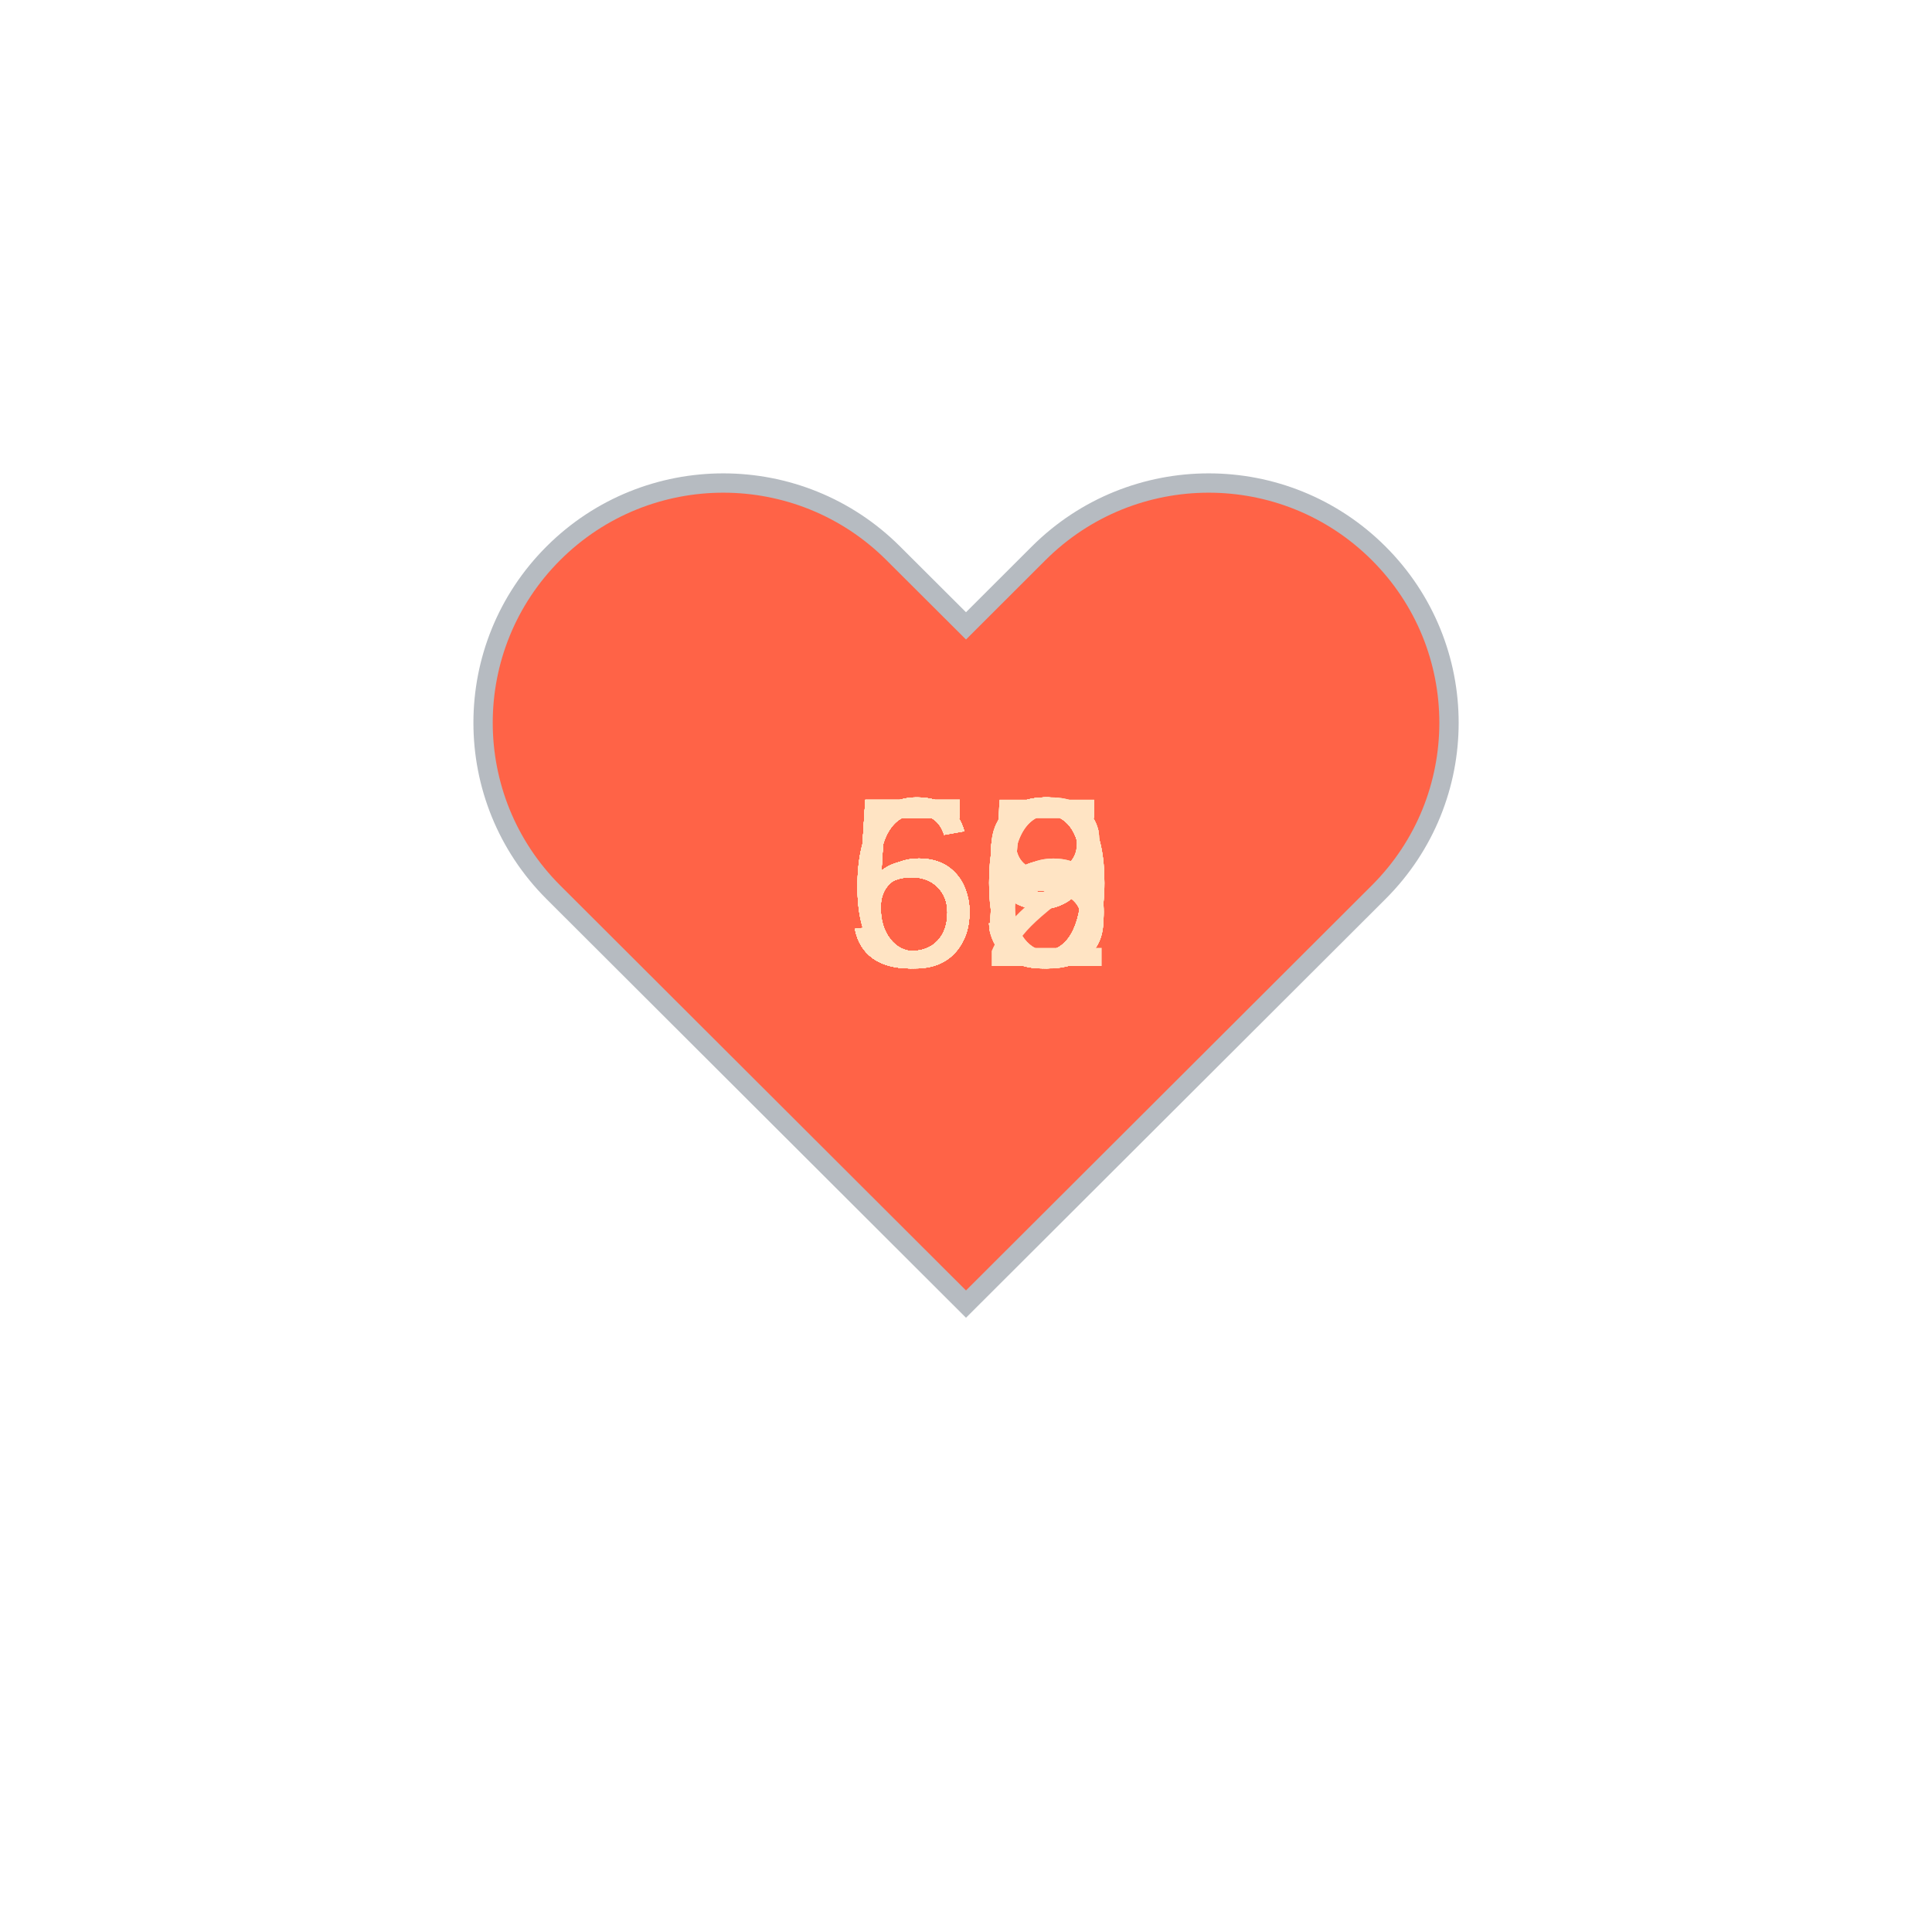
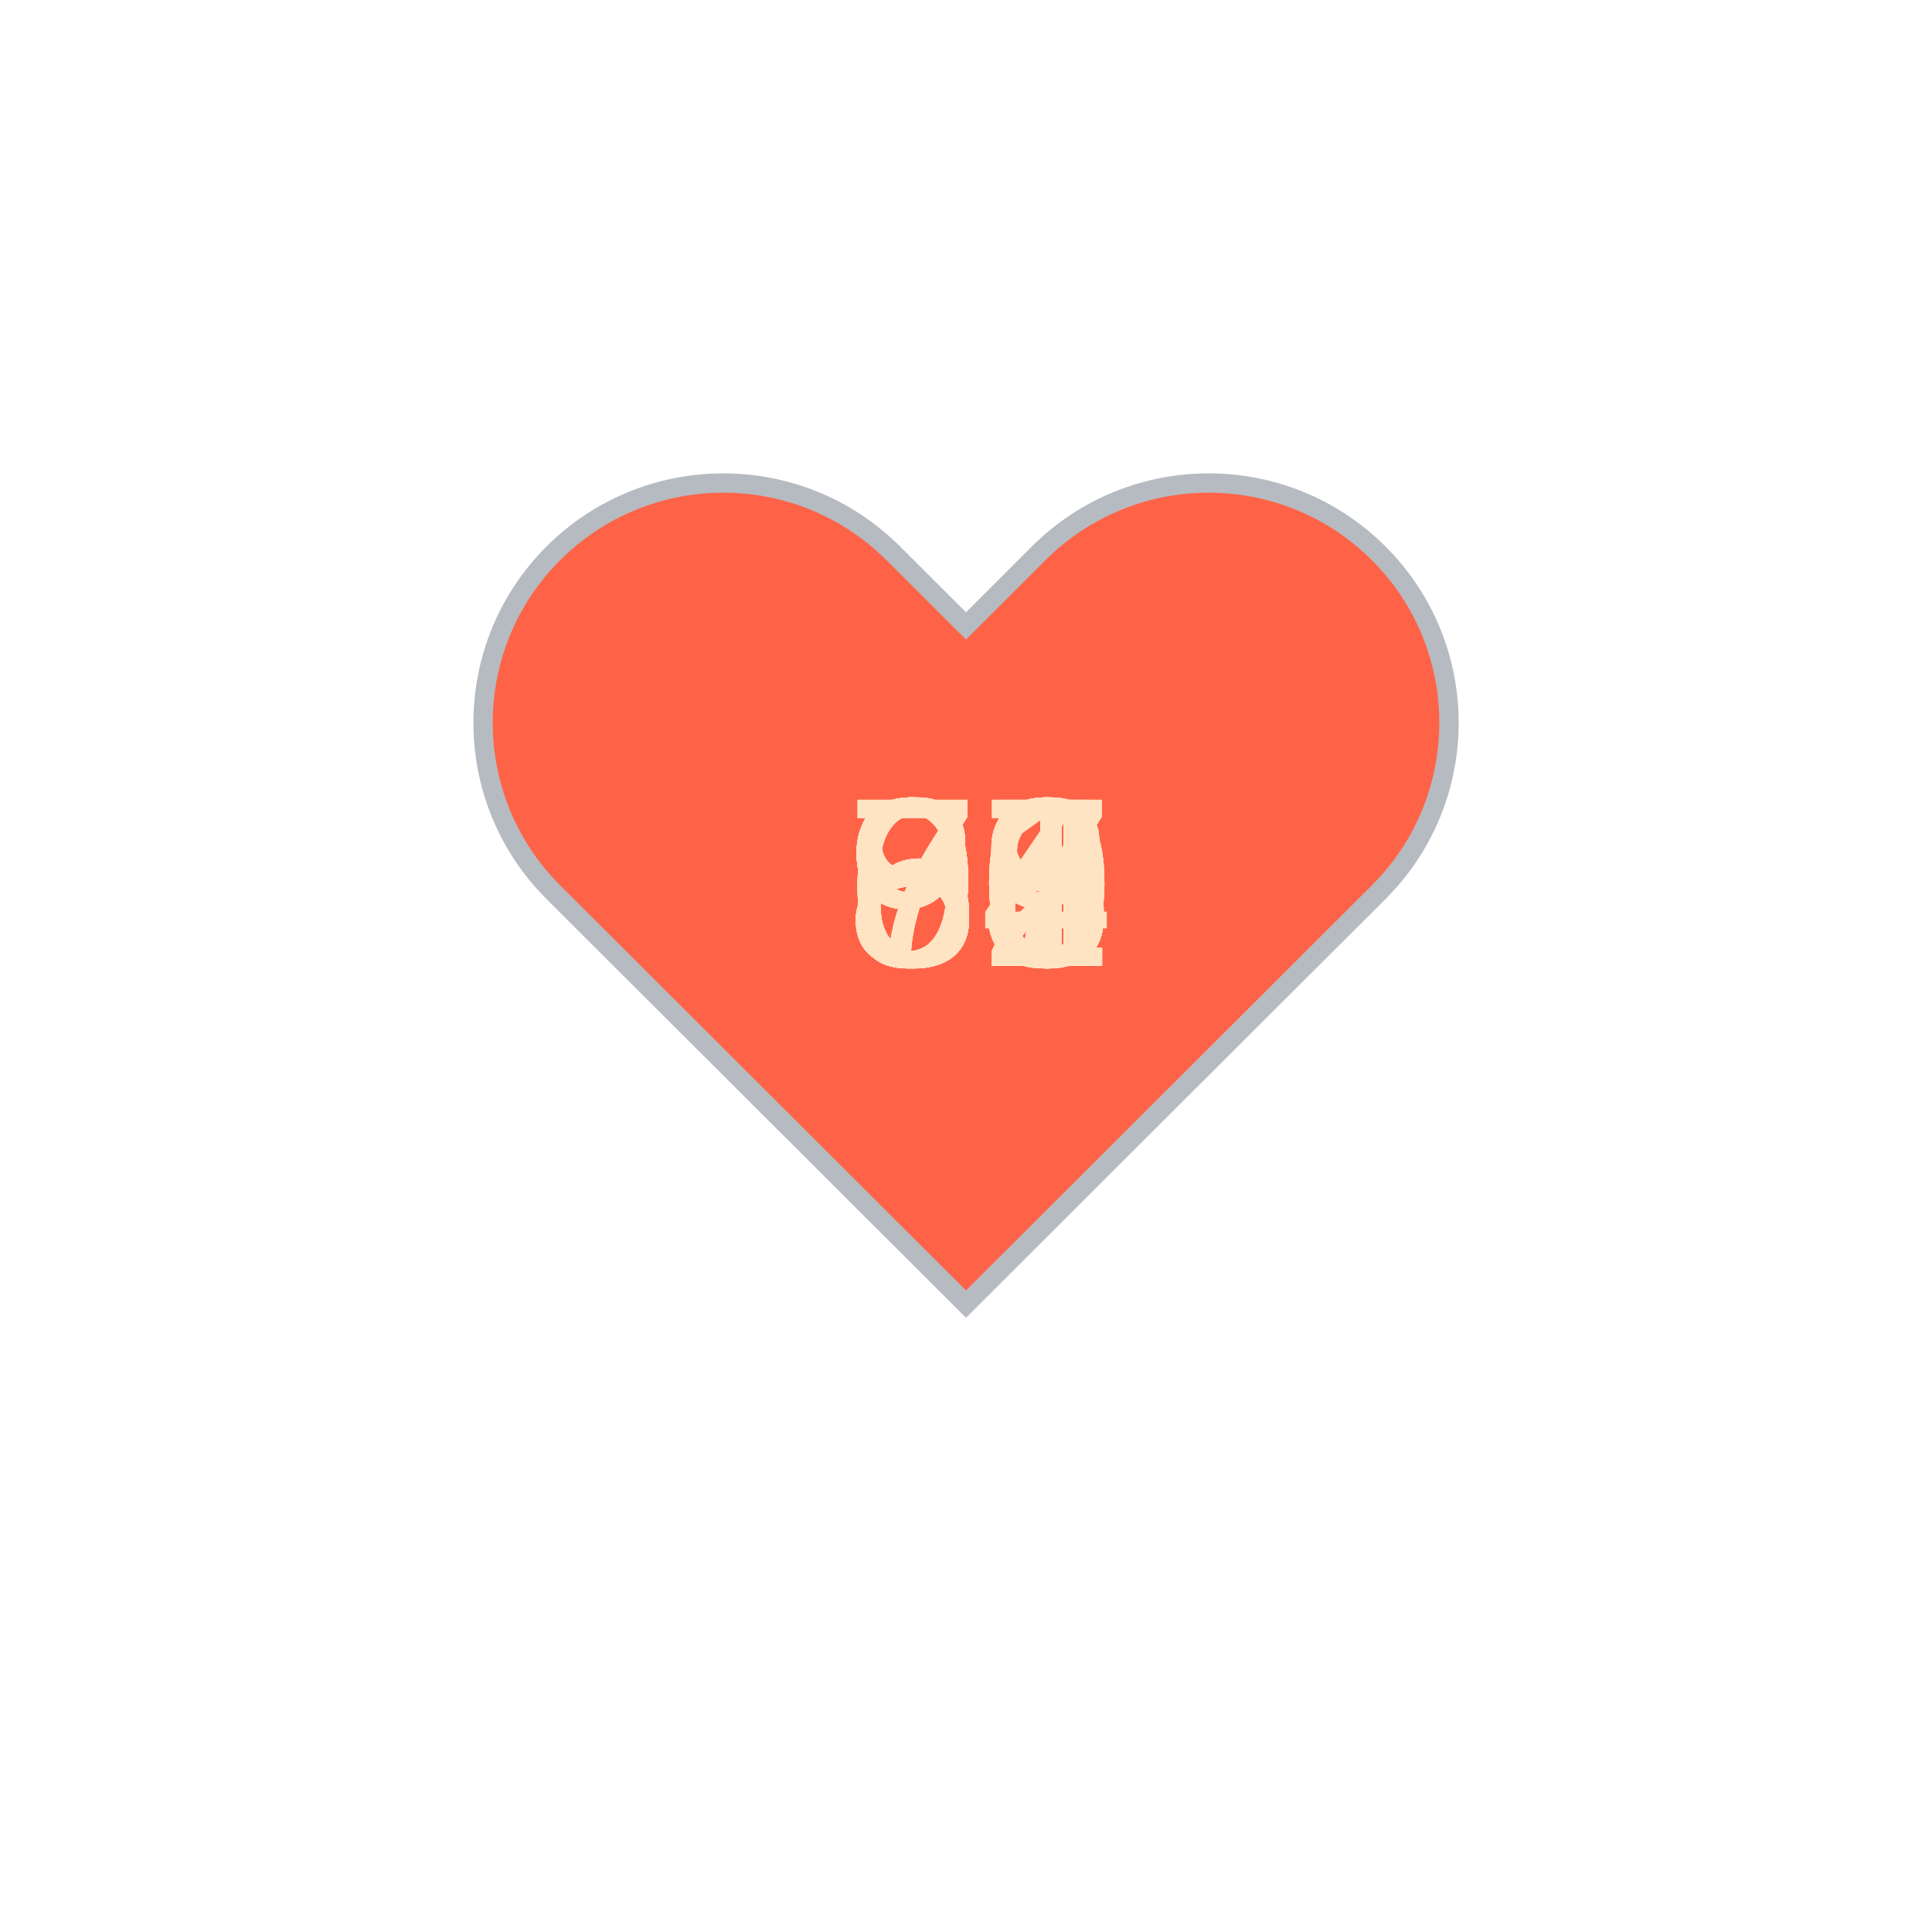
<svg xmlns="http://www.w3.org/2000/svg" baseProfile="full" height="150" version="1.1" viewBox="0,0,200,200" width="150">
  <defs />
  <g transform="translate(100 100)">
    <path d="M92.71,7.27L92.71,7.27c-9.71-9.69-25.46-9.69-35.18,0L50,14.79l-7.54-7.52C32.75-2.42,17-2.42,7.29,7.27v0 c-9.71,9.69-9.71,25.41,0,35.1L50,85l42.71-42.63C102.43,32.68,102.43,16.96,92.71,7.27z" fill="tomato" stroke="#B6BBC1" stroke-width="2" transform="translate(-50 -50)" />
    <animateTransform additive="sum" attributeName="transform" dur="1.2s" repeatCount="indefinite" type="scale" values="1; 1.5; 1.25; 1.5; 1.5; 1;" />
-     <text fill="bisque" style="font-size:25px; font-family:Arial" transform="translate(-12.5 0)">60<animate attributeName="visibility" dur="36.0s" keyTimes="0;0.03;0.07;0.1;0.13;0.17;0.2;0.23;0.27;0.3;0.33;0.37;0.4;0.43;0.47;0.5;0.53;0.57;0.6;0.63;0.67;0.7;0.73;0.77;0.8;0.83;0.87;0.9;0.93;0.97;1.0" repeatCount="indefinite" values="visible;hidden;hidden;hidden;hidden;hidden;hidden;hidden;hidden;hidden;hidden;hidden;hidden;hidden;hidden;hidden;hidden;hidden;hidden;hidden;hidden;hidden;hidden;hidden;hidden;hidden;hidden;hidden;hidden;hidden;hidden" />
+     <text fill="bisque" style="font-size:25px; font-family:Arial" transform="translate(-12.5 0)">94<animate attributeName="visibility" dur="36.0s" keyTimes="0;0.03;0.07;0.1;0.13;0.17;0.2;0.23;0.27;0.3;0.33;0.37;0.4;0.43;0.47;0.5;0.53;0.57;0.6;0.63;0.67;0.7;0.73;0.77;0.8;0.83;0.87;0.9;0.93;0.97;1.0" repeatCount="indefinite" values="visible;hidden;hidden;hidden;hidden;hidden;hidden;hidden;hidden;hidden;hidden;hidden;hidden;hidden;hidden;hidden;hidden;hidden;hidden;hidden;hidden;hidden;hidden;hidden;hidden;hidden;hidden;hidden;hidden;hidden;hidden" />
    </text>
-     <text fill="bisque" style="font-size:25px; font-family:Arial" transform="translate(-12.5 0)">59<animate attributeName="visibility" dur="36.0s" keyTimes="0;0.03;0.07;0.1;0.13;0.17;0.2;0.23;0.27;0.3;0.33;0.37;0.4;0.43;0.47;0.5;0.53;0.57;0.6;0.63;0.67;0.7;0.73;0.77;0.8;0.83;0.87;0.9;0.93;0.97;1.0" repeatCount="indefinite" values="hidden;visible;hidden;hidden;hidden;hidden;hidden;hidden;hidden;hidden;hidden;hidden;hidden;hidden;hidden;hidden;hidden;hidden;hidden;hidden;hidden;hidden;hidden;hidden;hidden;hidden;hidden;hidden;hidden;hidden;hidden" />
+     <text fill="bisque" style="font-size:25px; font-family:Arial" transform="translate(-12.5 0)">96<animate attributeName="visibility" dur="36.0s" keyTimes="0;0.03;0.07;0.1;0.13;0.17;0.2;0.23;0.27;0.3;0.33;0.37;0.4;0.43;0.47;0.5;0.53;0.57;0.6;0.63;0.67;0.7;0.73;0.77;0.8;0.83;0.87;0.9;0.93;0.97;1.0" repeatCount="indefinite" values="hidden;visible;hidden;hidden;hidden;hidden;hidden;hidden;hidden;hidden;hidden;hidden;hidden;hidden;hidden;hidden;hidden;hidden;hidden;hidden;hidden;hidden;hidden;hidden;hidden;hidden;hidden;hidden;hidden;hidden;hidden" />
    </text>
-     <text fill="bisque" style="font-size:25px; font-family:Arial" transform="translate(-12.5 0)">59<animate attributeName="visibility" dur="36.0s" keyTimes="0;0.03;0.07;0.1;0.13;0.17;0.2;0.23;0.27;0.3;0.33;0.37;0.4;0.43;0.47;0.5;0.53;0.57;0.6;0.63;0.67;0.7;0.73;0.77;0.8;0.83;0.87;0.9;0.93;0.97;1.0" repeatCount="indefinite" values="hidden;hidden;visible;hidden;hidden;hidden;hidden;hidden;hidden;hidden;hidden;hidden;hidden;hidden;hidden;hidden;hidden;hidden;hidden;hidden;hidden;hidden;hidden;hidden;hidden;hidden;hidden;hidden;hidden;hidden;hidden" />
+     <text fill="bisque" style="font-size:25px; font-family:Arial" transform="translate(-12.5 0)">88<animate attributeName="visibility" dur="36.0s" keyTimes="0;0.03;0.07;0.1;0.13;0.17;0.2;0.23;0.27;0.3;0.33;0.37;0.4;0.43;0.47;0.5;0.53;0.57;0.6;0.63;0.67;0.7;0.73;0.77;0.8;0.83;0.87;0.9;0.93;0.97;1.0" repeatCount="indefinite" values="hidden;hidden;visible;hidden;hidden;hidden;hidden;hidden;hidden;hidden;hidden;hidden;hidden;hidden;hidden;hidden;hidden;hidden;hidden;hidden;hidden;hidden;hidden;hidden;hidden;hidden;hidden;hidden;hidden;hidden;hidden" />
    </text>
-     <text fill="bisque" style="font-size:25px; font-family:Arial" transform="translate(-12.5 0)">60<animate attributeName="visibility" dur="36.0s" keyTimes="0;0.03;0.07;0.1;0.13;0.17;0.2;0.23;0.27;0.3;0.33;0.37;0.4;0.43;0.47;0.5;0.53;0.57;0.6;0.63;0.67;0.7;0.73;0.77;0.8;0.83;0.87;0.9;0.93;0.97;1.0" repeatCount="indefinite" values="hidden;hidden;hidden;visible;hidden;hidden;hidden;hidden;hidden;hidden;hidden;hidden;hidden;hidden;hidden;hidden;hidden;hidden;hidden;hidden;hidden;hidden;hidden;hidden;hidden;hidden;hidden;hidden;hidden;hidden;hidden" />
+     <text fill="bisque" style="font-size:25px; font-family:Arial" transform="translate(-12.5 0)">88<animate attributeName="visibility" dur="36.0s" keyTimes="0;0.03;0.07;0.1;0.13;0.17;0.2;0.23;0.27;0.3;0.33;0.37;0.4;0.43;0.47;0.5;0.53;0.57;0.6;0.63;0.67;0.7;0.73;0.77;0.8;0.83;0.87;0.9;0.93;0.97;1.0" repeatCount="indefinite" values="hidden;hidden;hidden;visible;hidden;hidden;hidden;hidden;hidden;hidden;hidden;hidden;hidden;hidden;hidden;hidden;hidden;hidden;hidden;hidden;hidden;hidden;hidden;hidden;hidden;hidden;hidden;hidden;hidden;hidden;hidden" />
    </text>
-     <text fill="bisque" style="font-size:25px; font-family:Arial" transform="translate(-12.5 0)">60<animate attributeName="visibility" dur="36.0s" keyTimes="0;0.03;0.07;0.1;0.13;0.17;0.2;0.23;0.27;0.3;0.33;0.37;0.4;0.43;0.47;0.5;0.53;0.57;0.6;0.63;0.67;0.7;0.73;0.77;0.8;0.83;0.87;0.9;0.93;0.97;1.0" repeatCount="indefinite" values="hidden;hidden;hidden;hidden;visible;hidden;hidden;hidden;hidden;hidden;hidden;hidden;hidden;hidden;hidden;hidden;hidden;hidden;hidden;hidden;hidden;hidden;hidden;hidden;hidden;hidden;hidden;hidden;hidden;hidden;hidden" />
+     <text fill="bisque" style="font-size:25px; font-family:Arial" transform="translate(-12.5 0)">92<animate attributeName="visibility" dur="36.0s" keyTimes="0;0.03;0.07;0.1;0.13;0.17;0.2;0.23;0.27;0.3;0.33;0.37;0.4;0.43;0.47;0.5;0.53;0.57;0.6;0.63;0.67;0.7;0.73;0.77;0.8;0.83;0.87;0.9;0.93;0.97;1.0" repeatCount="indefinite" values="hidden;hidden;hidden;hidden;visible;hidden;hidden;hidden;hidden;hidden;hidden;hidden;hidden;hidden;hidden;hidden;hidden;hidden;hidden;hidden;hidden;hidden;hidden;hidden;hidden;hidden;hidden;hidden;hidden;hidden;hidden" />
    </text>
-     <text fill="bisque" style="font-size:25px; font-family:Arial" transform="translate(-12.5 0)">63<animate attributeName="visibility" dur="36.0s" keyTimes="0;0.03;0.07;0.1;0.13;0.17;0.2;0.23;0.27;0.3;0.33;0.37;0.4;0.43;0.47;0.5;0.53;0.57;0.6;0.63;0.67;0.7;0.73;0.77;0.8;0.83;0.87;0.9;0.93;0.97;1.0" repeatCount="indefinite" values="hidden;hidden;hidden;hidden;hidden;visible;hidden;hidden;hidden;hidden;hidden;hidden;hidden;hidden;hidden;hidden;hidden;hidden;hidden;hidden;hidden;hidden;hidden;hidden;hidden;hidden;hidden;hidden;hidden;hidden;hidden" />
+     <text fill="bisque" style="font-size:25px; font-family:Arial" transform="translate(-12.5 0)">87<animate attributeName="visibility" dur="36.0s" keyTimes="0;0.03;0.07;0.1;0.13;0.17;0.2;0.23;0.27;0.3;0.33;0.37;0.4;0.43;0.47;0.5;0.53;0.57;0.6;0.63;0.67;0.7;0.73;0.77;0.8;0.83;0.87;0.9;0.93;0.97;1.0" repeatCount="indefinite" values="hidden;hidden;hidden;hidden;hidden;visible;hidden;hidden;hidden;hidden;hidden;hidden;hidden;hidden;hidden;hidden;hidden;hidden;hidden;hidden;hidden;hidden;hidden;hidden;hidden;hidden;hidden;hidden;hidden;hidden;hidden" />
    </text>
-     <text fill="bisque" style="font-size:25px; font-family:Arial" transform="translate(-12.5 0)">58<animate attributeName="visibility" dur="36.0s" keyTimes="0;0.03;0.07;0.1;0.13;0.17;0.2;0.23;0.27;0.3;0.33;0.37;0.4;0.43;0.47;0.5;0.53;0.57;0.6;0.63;0.67;0.7;0.73;0.77;0.8;0.83;0.87;0.9;0.93;0.97;1.0" repeatCount="indefinite" values="hidden;hidden;hidden;hidden;hidden;hidden;visible;hidden;hidden;hidden;hidden;hidden;hidden;hidden;hidden;hidden;hidden;hidden;hidden;hidden;hidden;hidden;hidden;hidden;hidden;hidden;hidden;hidden;hidden;hidden;hidden" />
+     <text fill="bisque" style="font-size:25px; font-family:Arial" transform="translate(-12.5 0)">85<animate attributeName="visibility" dur="36.0s" keyTimes="0;0.03;0.07;0.1;0.13;0.17;0.2;0.23;0.27;0.3;0.33;0.37;0.4;0.43;0.47;0.5;0.53;0.57;0.6;0.63;0.67;0.7;0.73;0.77;0.8;0.83;0.87;0.9;0.93;0.97;1.0" repeatCount="indefinite" values="hidden;hidden;hidden;hidden;hidden;hidden;visible;hidden;hidden;hidden;hidden;hidden;hidden;hidden;hidden;hidden;hidden;hidden;hidden;hidden;hidden;hidden;hidden;hidden;hidden;hidden;hidden;hidden;hidden;hidden;hidden" />
    </text>
-     <text fill="bisque" style="font-size:25px; font-family:Arial" transform="translate(-12.5 0)">59<animate attributeName="visibility" dur="36.0s" keyTimes="0;0.03;0.07;0.1;0.13;0.17;0.2;0.23;0.27;0.3;0.33;0.37;0.4;0.43;0.47;0.5;0.53;0.57;0.6;0.63;0.67;0.7;0.73;0.77;0.8;0.83;0.87;0.9;0.93;0.97;1.0" repeatCount="indefinite" values="hidden;hidden;hidden;hidden;hidden;hidden;hidden;visible;hidden;hidden;hidden;hidden;hidden;hidden;hidden;hidden;hidden;hidden;hidden;hidden;hidden;hidden;hidden;hidden;hidden;hidden;hidden;hidden;hidden;hidden;hidden" />
+     <text fill="bisque" style="font-size:25px; font-family:Arial" transform="translate(-12.5 0)">87<animate attributeName="visibility" dur="36.0s" keyTimes="0;0.03;0.07;0.1;0.13;0.17;0.2;0.23;0.27;0.3;0.33;0.37;0.4;0.43;0.47;0.5;0.53;0.57;0.6;0.63;0.67;0.7;0.73;0.77;0.8;0.83;0.87;0.9;0.93;0.97;1.0" repeatCount="indefinite" values="hidden;hidden;hidden;hidden;hidden;hidden;hidden;visible;hidden;hidden;hidden;hidden;hidden;hidden;hidden;hidden;hidden;hidden;hidden;hidden;hidden;hidden;hidden;hidden;hidden;hidden;hidden;hidden;hidden;hidden;hidden" />
    </text>
-     <text fill="bisque" style="font-size:25px; font-family:Arial" transform="translate(-12.5 0)">59<animate attributeName="visibility" dur="36.0s" keyTimes="0;0.03;0.07;0.1;0.13;0.17;0.2;0.23;0.27;0.3;0.33;0.37;0.4;0.43;0.47;0.5;0.53;0.57;0.6;0.63;0.67;0.7;0.73;0.77;0.8;0.83;0.87;0.9;0.93;0.97;1.0" repeatCount="indefinite" values="hidden;hidden;hidden;hidden;hidden;hidden;hidden;hidden;visible;hidden;hidden;hidden;hidden;hidden;hidden;hidden;hidden;hidden;hidden;hidden;hidden;hidden;hidden;hidden;hidden;hidden;hidden;hidden;hidden;hidden;hidden" />
+     <text fill="bisque" style="font-size:25px; font-family:Arial" transform="translate(-12.5 0)">86<animate attributeName="visibility" dur="36.0s" keyTimes="0;0.03;0.07;0.1;0.13;0.17;0.2;0.23;0.27;0.3;0.33;0.37;0.4;0.43;0.47;0.5;0.53;0.57;0.6;0.63;0.67;0.7;0.73;0.77;0.8;0.83;0.87;0.9;0.93;0.97;1.0" repeatCount="indefinite" values="hidden;hidden;hidden;hidden;hidden;hidden;hidden;hidden;visible;hidden;hidden;hidden;hidden;hidden;hidden;hidden;hidden;hidden;hidden;hidden;hidden;hidden;hidden;hidden;hidden;hidden;hidden;hidden;hidden;hidden;hidden" />
    </text>
-     <text fill="bisque" style="font-size:25px; font-family:Arial" transform="translate(-12.5 0)">59<animate attributeName="visibility" dur="36.0s" keyTimes="0;0.03;0.07;0.1;0.13;0.17;0.2;0.23;0.27;0.3;0.33;0.37;0.4;0.43;0.47;0.5;0.53;0.57;0.6;0.63;0.67;0.7;0.73;0.77;0.8;0.83;0.87;0.9;0.93;0.97;1.0" repeatCount="indefinite" values="hidden;hidden;hidden;hidden;hidden;hidden;hidden;hidden;hidden;visible;hidden;hidden;hidden;hidden;hidden;hidden;hidden;hidden;hidden;hidden;hidden;hidden;hidden;hidden;hidden;hidden;hidden;hidden;hidden;hidden;hidden" />
+     <text fill="bisque" style="font-size:25px; font-family:Arial" transform="translate(-12.5 0)">87<animate attributeName="visibility" dur="36.0s" keyTimes="0;0.03;0.07;0.1;0.13;0.17;0.2;0.23;0.27;0.3;0.33;0.37;0.4;0.43;0.47;0.5;0.53;0.57;0.6;0.63;0.67;0.7;0.73;0.77;0.8;0.83;0.87;0.9;0.93;0.97;1.0" repeatCount="indefinite" values="hidden;hidden;hidden;hidden;hidden;hidden;hidden;hidden;hidden;visible;hidden;hidden;hidden;hidden;hidden;hidden;hidden;hidden;hidden;hidden;hidden;hidden;hidden;hidden;hidden;hidden;hidden;hidden;hidden;hidden;hidden" />
    </text>
-     <text fill="bisque" style="font-size:25px; font-family:Arial" transform="translate(-12.5 0)">56<animate attributeName="visibility" dur="36.0s" keyTimes="0;0.03;0.07;0.1;0.13;0.17;0.2;0.23;0.27;0.3;0.33;0.37;0.4;0.43;0.47;0.5;0.53;0.57;0.6;0.63;0.67;0.7;0.73;0.77;0.8;0.83;0.87;0.9;0.93;0.97;1.0" repeatCount="indefinite" values="hidden;hidden;hidden;hidden;hidden;hidden;hidden;hidden;hidden;hidden;visible;hidden;hidden;hidden;hidden;hidden;hidden;hidden;hidden;hidden;hidden;hidden;hidden;hidden;hidden;hidden;hidden;hidden;hidden;hidden;hidden" />
+     <text fill="bisque" style="font-size:25px; font-family:Arial" transform="translate(-12.5 0)">91<animate attributeName="visibility" dur="36.0s" keyTimes="0;0.03;0.07;0.1;0.13;0.17;0.2;0.23;0.27;0.3;0.33;0.37;0.4;0.43;0.47;0.5;0.53;0.57;0.6;0.63;0.67;0.7;0.73;0.77;0.8;0.83;0.87;0.9;0.93;0.97;1.0" repeatCount="indefinite" values="hidden;hidden;hidden;hidden;hidden;hidden;hidden;hidden;hidden;hidden;visible;hidden;hidden;hidden;hidden;hidden;hidden;hidden;hidden;hidden;hidden;hidden;hidden;hidden;hidden;hidden;hidden;hidden;hidden;hidden;hidden" />
    </text>
-     <text fill="bisque" style="font-size:25px; font-family:Arial" transform="translate(-12.5 0)">59<animate attributeName="visibility" dur="36.0s" keyTimes="0;0.03;0.07;0.1;0.13;0.17;0.2;0.23;0.27;0.3;0.33;0.37;0.4;0.43;0.47;0.5;0.53;0.57;0.6;0.63;0.67;0.7;0.73;0.77;0.8;0.83;0.87;0.9;0.93;0.97;1.0" repeatCount="indefinite" values="hidden;hidden;hidden;hidden;hidden;hidden;hidden;hidden;hidden;hidden;hidden;visible;hidden;hidden;hidden;hidden;hidden;hidden;hidden;hidden;hidden;hidden;hidden;hidden;hidden;hidden;hidden;hidden;hidden;hidden;hidden" />
+     <text fill="bisque" style="font-size:25px; font-family:Arial" transform="translate(-12.5 0)">90<animate attributeName="visibility" dur="36.0s" keyTimes="0;0.03;0.07;0.1;0.13;0.17;0.2;0.23;0.27;0.3;0.33;0.37;0.4;0.43;0.47;0.5;0.53;0.57;0.6;0.63;0.67;0.7;0.73;0.77;0.8;0.83;0.87;0.9;0.93;0.97;1.0" repeatCount="indefinite" values="hidden;hidden;hidden;hidden;hidden;hidden;hidden;hidden;hidden;hidden;hidden;visible;hidden;hidden;hidden;hidden;hidden;hidden;hidden;hidden;hidden;hidden;hidden;hidden;hidden;hidden;hidden;hidden;hidden;hidden;hidden" />
    </text>
-     <text fill="bisque" style="font-size:25px; font-family:Arial" transform="translate(-12.5 0)">55<animate attributeName="visibility" dur="36.0s" keyTimes="0;0.03;0.07;0.1;0.13;0.17;0.2;0.23;0.27;0.3;0.33;0.37;0.4;0.43;0.47;0.5;0.53;0.57;0.6;0.63;0.67;0.7;0.73;0.77;0.8;0.83;0.87;0.9;0.93;0.97;1.0" repeatCount="indefinite" values="hidden;hidden;hidden;hidden;hidden;hidden;hidden;hidden;hidden;hidden;hidden;hidden;visible;hidden;hidden;hidden;hidden;hidden;hidden;hidden;hidden;hidden;hidden;hidden;hidden;hidden;hidden;hidden;hidden;hidden;hidden" />
+     <text fill="bisque" style="font-size:25px; font-family:Arial" transform="translate(-12.5 0)">92<animate attributeName="visibility" dur="36.0s" keyTimes="0;0.03;0.07;0.1;0.13;0.17;0.2;0.23;0.27;0.3;0.33;0.37;0.4;0.43;0.47;0.5;0.53;0.57;0.6;0.63;0.67;0.7;0.73;0.77;0.8;0.83;0.87;0.9;0.93;0.97;1.0" repeatCount="indefinite" values="hidden;hidden;hidden;hidden;hidden;hidden;hidden;hidden;hidden;hidden;hidden;hidden;visible;hidden;hidden;hidden;hidden;hidden;hidden;hidden;hidden;hidden;hidden;hidden;hidden;hidden;hidden;hidden;hidden;hidden;hidden" />
    </text>
-     <text fill="bisque" style="font-size:25px; font-family:Arial" transform="translate(-12.5 0)">58<animate attributeName="visibility" dur="36.0s" keyTimes="0;0.03;0.07;0.1;0.13;0.17;0.2;0.23;0.27;0.3;0.33;0.37;0.4;0.43;0.47;0.5;0.53;0.57;0.6;0.63;0.67;0.7;0.73;0.77;0.8;0.83;0.87;0.9;0.93;0.97;1.0" repeatCount="indefinite" values="hidden;hidden;hidden;hidden;hidden;hidden;hidden;hidden;hidden;hidden;hidden;hidden;hidden;visible;hidden;hidden;hidden;hidden;hidden;hidden;hidden;hidden;hidden;hidden;hidden;hidden;hidden;hidden;hidden;hidden;hidden" />
+     <text fill="bisque" style="font-size:25px; font-family:Arial" transform="translate(-12.5 0)">93<animate attributeName="visibility" dur="36.0s" keyTimes="0;0.03;0.07;0.1;0.13;0.17;0.2;0.23;0.27;0.3;0.33;0.37;0.4;0.43;0.47;0.5;0.53;0.57;0.6;0.63;0.67;0.7;0.73;0.77;0.8;0.83;0.87;0.9;0.93;0.97;1.0" repeatCount="indefinite" values="hidden;hidden;hidden;hidden;hidden;hidden;hidden;hidden;hidden;hidden;hidden;hidden;hidden;visible;hidden;hidden;hidden;hidden;hidden;hidden;hidden;hidden;hidden;hidden;hidden;hidden;hidden;hidden;hidden;hidden;hidden" />
    </text>
-     <text fill="bisque" style="font-size:25px; font-family:Arial" transform="translate(-12.5 0)">53<animate attributeName="visibility" dur="36.0s" keyTimes="0;0.03;0.07;0.1;0.13;0.17;0.2;0.23;0.27;0.3;0.33;0.37;0.4;0.43;0.47;0.5;0.53;0.57;0.6;0.63;0.67;0.7;0.73;0.77;0.8;0.83;0.87;0.9;0.93;0.97;1.0" repeatCount="indefinite" values="hidden;hidden;hidden;hidden;hidden;hidden;hidden;hidden;hidden;hidden;hidden;hidden;hidden;hidden;visible;hidden;hidden;hidden;hidden;hidden;hidden;hidden;hidden;hidden;hidden;hidden;hidden;hidden;hidden;hidden;hidden" />
+     <text fill="bisque" style="font-size:25px; font-family:Arial" transform="translate(-12.5 0)">89<animate attributeName="visibility" dur="36.0s" keyTimes="0;0.03;0.07;0.1;0.13;0.17;0.2;0.23;0.27;0.3;0.33;0.37;0.4;0.43;0.47;0.5;0.53;0.57;0.6;0.63;0.67;0.7;0.73;0.77;0.8;0.83;0.87;0.9;0.93;0.97;1.0" repeatCount="indefinite" values="hidden;hidden;hidden;hidden;hidden;hidden;hidden;hidden;hidden;hidden;hidden;hidden;hidden;hidden;visible;hidden;hidden;hidden;hidden;hidden;hidden;hidden;hidden;hidden;hidden;hidden;hidden;hidden;hidden;hidden;hidden" />
    </text>
-     <text fill="bisque" style="font-size:25px; font-family:Arial" transform="translate(-12.5 0)">55<animate attributeName="visibility" dur="36.0s" keyTimes="0;0.03;0.07;0.1;0.13;0.17;0.2;0.23;0.27;0.3;0.33;0.37;0.4;0.43;0.47;0.5;0.53;0.57;0.6;0.63;0.67;0.7;0.73;0.77;0.8;0.83;0.87;0.9;0.93;0.97;1.0" repeatCount="indefinite" values="hidden;hidden;hidden;hidden;hidden;hidden;hidden;hidden;hidden;hidden;hidden;hidden;hidden;hidden;hidden;visible;hidden;hidden;hidden;hidden;hidden;hidden;hidden;hidden;hidden;hidden;hidden;hidden;hidden;hidden;hidden" />
+     <text fill="bisque" style="font-size:25px; font-family:Arial" transform="translate(-12.5 0)">90<animate attributeName="visibility" dur="36.0s" keyTimes="0;0.03;0.07;0.1;0.13;0.17;0.2;0.23;0.27;0.3;0.33;0.37;0.4;0.43;0.47;0.5;0.53;0.57;0.6;0.63;0.67;0.7;0.73;0.77;0.8;0.83;0.87;0.9;0.93;0.97;1.0" repeatCount="indefinite" values="hidden;hidden;hidden;hidden;hidden;hidden;hidden;hidden;hidden;hidden;hidden;hidden;hidden;hidden;hidden;visible;hidden;hidden;hidden;hidden;hidden;hidden;hidden;hidden;hidden;hidden;hidden;hidden;hidden;hidden;hidden" />
    </text>
-     <text fill="bisque" style="font-size:25px; font-family:Arial" transform="translate(-12.5 0)">55<animate attributeName="visibility" dur="36.0s" keyTimes="0;0.03;0.07;0.1;0.13;0.17;0.2;0.23;0.27;0.3;0.33;0.37;0.4;0.43;0.47;0.5;0.53;0.57;0.6;0.63;0.67;0.7;0.73;0.77;0.8;0.83;0.87;0.9;0.93;0.97;1.0" repeatCount="indefinite" values="hidden;hidden;hidden;hidden;hidden;hidden;hidden;hidden;hidden;hidden;hidden;hidden;hidden;hidden;hidden;hidden;visible;hidden;hidden;hidden;hidden;hidden;hidden;hidden;hidden;hidden;hidden;hidden;hidden;hidden;hidden" />
+     <text fill="bisque" style="font-size:25px; font-family:Arial" transform="translate(-12.5 0)">91<animate attributeName="visibility" dur="36.0s" keyTimes="0;0.03;0.07;0.1;0.13;0.17;0.2;0.23;0.27;0.3;0.33;0.37;0.4;0.43;0.47;0.5;0.53;0.57;0.6;0.63;0.67;0.7;0.73;0.77;0.8;0.83;0.87;0.9;0.93;0.97;1.0" repeatCount="indefinite" values="hidden;hidden;hidden;hidden;hidden;hidden;hidden;hidden;hidden;hidden;hidden;hidden;hidden;hidden;hidden;hidden;visible;hidden;hidden;hidden;hidden;hidden;hidden;hidden;hidden;hidden;hidden;hidden;hidden;hidden;hidden" />
    </text>
-     <text fill="bisque" style="font-size:25px; font-family:Arial" transform="translate(-12.5 0)">58<animate attributeName="visibility" dur="36.0s" keyTimes="0;0.03;0.07;0.1;0.13;0.17;0.2;0.23;0.27;0.3;0.33;0.37;0.4;0.43;0.47;0.5;0.53;0.57;0.6;0.63;0.67;0.7;0.73;0.77;0.8;0.83;0.87;0.9;0.93;0.97;1.0" repeatCount="indefinite" values="hidden;hidden;hidden;hidden;hidden;hidden;hidden;hidden;hidden;hidden;hidden;hidden;hidden;hidden;hidden;hidden;hidden;visible;hidden;hidden;hidden;hidden;hidden;hidden;hidden;hidden;hidden;hidden;hidden;hidden;hidden" />
+     <text fill="bisque" style="font-size:25px; font-family:Arial" transform="translate(-12.5 0)">98<animate attributeName="visibility" dur="36.0s" keyTimes="0;0.03;0.07;0.1;0.13;0.17;0.2;0.23;0.27;0.3;0.33;0.37;0.4;0.43;0.47;0.5;0.53;0.57;0.6;0.63;0.67;0.7;0.73;0.77;0.8;0.83;0.87;0.9;0.93;0.97;1.0" repeatCount="indefinite" values="hidden;hidden;hidden;hidden;hidden;hidden;hidden;hidden;hidden;hidden;hidden;hidden;hidden;hidden;hidden;hidden;hidden;visible;hidden;hidden;hidden;hidden;hidden;hidden;hidden;hidden;hidden;hidden;hidden;hidden;hidden" />
    </text>
-     <text fill="bisque" style="font-size:25px; font-family:Arial" transform="translate(-12.5 0)">60<animate attributeName="visibility" dur="36.0s" keyTimes="0;0.03;0.07;0.1;0.13;0.17;0.2;0.23;0.27;0.3;0.33;0.37;0.4;0.43;0.47;0.5;0.53;0.57;0.6;0.63;0.67;0.7;0.73;0.77;0.8;0.83;0.87;0.9;0.93;0.97;1.0" repeatCount="indefinite" values="hidden;hidden;hidden;hidden;hidden;hidden;hidden;hidden;hidden;hidden;hidden;hidden;hidden;hidden;hidden;hidden;hidden;hidden;visible;hidden;hidden;hidden;hidden;hidden;hidden;hidden;hidden;hidden;hidden;hidden;hidden" />
+     <text fill="bisque" style="font-size:25px; font-family:Arial" transform="translate(-12.5 0)">63<animate attributeName="visibility" dur="36.0s" keyTimes="0;0.03;0.07;0.1;0.13;0.17;0.2;0.23;0.27;0.3;0.33;0.37;0.4;0.43;0.47;0.5;0.53;0.57;0.6;0.63;0.67;0.7;0.73;0.77;0.8;0.83;0.87;0.9;0.93;0.97;1.0" repeatCount="indefinite" values="hidden;hidden;hidden;hidden;hidden;hidden;hidden;hidden;hidden;hidden;hidden;hidden;hidden;hidden;hidden;hidden;hidden;hidden;visible;hidden;hidden;hidden;hidden;hidden;hidden;hidden;hidden;hidden;hidden;hidden;hidden" />
    </text>
-     <text fill="bisque" style="font-size:25px; font-family:Arial" transform="translate(-12.5 0)">59<animate attributeName="visibility" dur="36.0s" keyTimes="0;0.03;0.07;0.1;0.13;0.17;0.2;0.23;0.27;0.3;0.33;0.37;0.4;0.43;0.47;0.5;0.53;0.57;0.6;0.63;0.67;0.7;0.73;0.77;0.8;0.83;0.87;0.9;0.93;0.97;1.0" repeatCount="indefinite" values="hidden;hidden;hidden;hidden;hidden;hidden;hidden;hidden;hidden;hidden;hidden;hidden;hidden;hidden;hidden;hidden;hidden;hidden;hidden;visible;hidden;hidden;hidden;hidden;hidden;hidden;hidden;hidden;hidden;hidden;hidden" />
+     <text fill="bisque" style="font-size:25px; font-family:Arial" transform="translate(-12.5 0)">63<animate attributeName="visibility" dur="36.0s" keyTimes="0;0.03;0.07;0.1;0.13;0.17;0.2;0.23;0.27;0.3;0.33;0.37;0.4;0.43;0.47;0.5;0.53;0.57;0.6;0.63;0.67;0.7;0.73;0.77;0.8;0.83;0.87;0.9;0.93;0.97;1.0" repeatCount="indefinite" values="hidden;hidden;hidden;hidden;hidden;hidden;hidden;hidden;hidden;hidden;hidden;hidden;hidden;hidden;hidden;hidden;hidden;hidden;hidden;visible;hidden;hidden;hidden;hidden;hidden;hidden;hidden;hidden;hidden;hidden;hidden" />
    </text>
-     <text fill="bisque" style="font-size:25px; font-family:Arial" transform="translate(-12.5 0)">55<animate attributeName="visibility" dur="36.0s" keyTimes="0;0.03;0.07;0.1;0.13;0.17;0.2;0.23;0.27;0.3;0.33;0.37;0.4;0.43;0.47;0.5;0.53;0.57;0.6;0.63;0.67;0.7;0.73;0.77;0.8;0.83;0.87;0.9;0.93;0.97;1.0" repeatCount="indefinite" values="hidden;hidden;hidden;hidden;hidden;hidden;hidden;hidden;hidden;hidden;hidden;hidden;hidden;hidden;hidden;hidden;hidden;hidden;hidden;hidden;visible;hidden;hidden;hidden;hidden;hidden;hidden;hidden;hidden;hidden;hidden" />
+     <text fill="bisque" style="font-size:25px; font-family:Arial" transform="translate(-12.5 0)">63<animate attributeName="visibility" dur="36.0s" keyTimes="0;0.03;0.07;0.1;0.13;0.17;0.2;0.23;0.27;0.3;0.33;0.37;0.4;0.43;0.47;0.5;0.53;0.57;0.6;0.63;0.67;0.7;0.73;0.77;0.8;0.83;0.87;0.9;0.93;0.97;1.0" repeatCount="indefinite" values="hidden;hidden;hidden;hidden;hidden;hidden;hidden;hidden;hidden;hidden;hidden;hidden;hidden;hidden;hidden;hidden;hidden;hidden;hidden;hidden;visible;hidden;hidden;hidden;hidden;hidden;hidden;hidden;hidden;hidden;hidden" />
    </text>
-     <text fill="bisque" style="font-size:25px; font-family:Arial" transform="translate(-12.5 0)">59<animate attributeName="visibility" dur="36.0s" keyTimes="0;0.03;0.07;0.1;0.13;0.17;0.2;0.23;0.27;0.3;0.33;0.37;0.4;0.43;0.47;0.5;0.53;0.57;0.6;0.63;0.67;0.7;0.73;0.77;0.8;0.83;0.87;0.9;0.93;0.97;1.0" repeatCount="indefinite" values="hidden;hidden;hidden;hidden;hidden;hidden;hidden;hidden;hidden;hidden;hidden;hidden;hidden;hidden;hidden;hidden;hidden;hidden;hidden;hidden;hidden;visible;hidden;hidden;hidden;hidden;hidden;hidden;hidden;hidden;hidden" />
+     <text fill="bisque" style="font-size:25px; font-family:Arial" transform="translate(-12.5 0)">66<animate attributeName="visibility" dur="36.0s" keyTimes="0;0.03;0.07;0.1;0.13;0.17;0.2;0.23;0.27;0.3;0.33;0.37;0.4;0.43;0.47;0.5;0.53;0.57;0.6;0.63;0.67;0.7;0.73;0.77;0.8;0.83;0.87;0.9;0.93;0.97;1.0" repeatCount="indefinite" values="hidden;hidden;hidden;hidden;hidden;hidden;hidden;hidden;hidden;hidden;hidden;hidden;hidden;hidden;hidden;hidden;hidden;hidden;hidden;hidden;hidden;visible;hidden;hidden;hidden;hidden;hidden;hidden;hidden;hidden;hidden" />
    </text>
-     <text fill="bisque" style="font-size:25px; font-family:Arial" transform="translate(-12.5 0)">59<animate attributeName="visibility" dur="36.0s" keyTimes="0;0.03;0.07;0.1;0.13;0.17;0.2;0.23;0.27;0.3;0.33;0.37;0.4;0.43;0.47;0.5;0.53;0.57;0.6;0.63;0.67;0.7;0.73;0.77;0.8;0.83;0.87;0.9;0.93;0.97;1.0" repeatCount="indefinite" values="hidden;hidden;hidden;hidden;hidden;hidden;hidden;hidden;hidden;hidden;hidden;hidden;hidden;hidden;hidden;hidden;hidden;hidden;hidden;hidden;hidden;hidden;visible;hidden;hidden;hidden;hidden;hidden;hidden;hidden;hidden" />
+     <text fill="bisque" style="font-size:25px; font-family:Arial" transform="translate(-12.5 0)">70<animate attributeName="visibility" dur="36.0s" keyTimes="0;0.03;0.07;0.1;0.13;0.17;0.2;0.23;0.27;0.3;0.33;0.37;0.4;0.43;0.47;0.5;0.53;0.57;0.6;0.63;0.67;0.7;0.73;0.77;0.8;0.83;0.87;0.9;0.93;0.97;1.0" repeatCount="indefinite" values="hidden;hidden;hidden;hidden;hidden;hidden;hidden;hidden;hidden;hidden;hidden;hidden;hidden;hidden;hidden;hidden;hidden;hidden;hidden;hidden;hidden;hidden;visible;hidden;hidden;hidden;hidden;hidden;hidden;hidden;hidden" />
    </text>
-     <text fill="bisque" style="font-size:25px; font-family:Arial" transform="translate(-12.5 0)">62<animate attributeName="visibility" dur="36.0s" keyTimes="0;0.03;0.07;0.1;0.13;0.17;0.2;0.23;0.27;0.3;0.33;0.37;0.4;0.43;0.47;0.5;0.53;0.57;0.6;0.63;0.67;0.7;0.73;0.77;0.8;0.83;0.87;0.9;0.93;0.97;1.0" repeatCount="indefinite" values="hidden;hidden;hidden;hidden;hidden;hidden;hidden;hidden;hidden;hidden;hidden;hidden;hidden;hidden;hidden;hidden;hidden;hidden;hidden;hidden;hidden;hidden;hidden;visible;hidden;hidden;hidden;hidden;hidden;hidden;hidden" />
+     <text fill="bisque" style="font-size:25px; font-family:Arial" transform="translate(-12.5 0)">70<animate attributeName="visibility" dur="36.0s" keyTimes="0;0.03;0.07;0.1;0.13;0.17;0.2;0.23;0.27;0.3;0.33;0.37;0.4;0.43;0.47;0.5;0.53;0.57;0.6;0.63;0.67;0.7;0.73;0.77;0.8;0.83;0.87;0.9;0.93;0.97;1.0" repeatCount="indefinite" values="hidden;hidden;hidden;hidden;hidden;hidden;hidden;hidden;hidden;hidden;hidden;hidden;hidden;hidden;hidden;hidden;hidden;hidden;hidden;hidden;hidden;hidden;hidden;visible;hidden;hidden;hidden;hidden;hidden;hidden;hidden" />
    </text>
-     <text fill="bisque" style="font-size:25px; font-family:Arial" transform="translate(-12.5 0)">60<animate attributeName="visibility" dur="36.0s" keyTimes="0;0.03;0.07;0.1;0.13;0.17;0.2;0.23;0.27;0.3;0.33;0.37;0.4;0.43;0.47;0.5;0.53;0.57;0.6;0.63;0.67;0.7;0.73;0.77;0.8;0.83;0.87;0.9;0.93;0.97;1.0" repeatCount="indefinite" values="hidden;hidden;hidden;hidden;hidden;hidden;hidden;hidden;hidden;hidden;hidden;hidden;hidden;hidden;hidden;hidden;hidden;hidden;hidden;hidden;hidden;hidden;hidden;hidden;visible;hidden;hidden;hidden;hidden;hidden;hidden" />
+     <text fill="bisque" style="font-size:25px; font-family:Arial" transform="translate(-12.5 0)">73<animate attributeName="visibility" dur="36.0s" keyTimes="0;0.03;0.07;0.1;0.13;0.17;0.2;0.23;0.27;0.3;0.33;0.37;0.4;0.43;0.47;0.5;0.53;0.57;0.6;0.63;0.67;0.7;0.73;0.77;0.8;0.83;0.87;0.9;0.93;0.97;1.0" repeatCount="indefinite" values="hidden;hidden;hidden;hidden;hidden;hidden;hidden;hidden;hidden;hidden;hidden;hidden;hidden;hidden;hidden;hidden;hidden;hidden;hidden;hidden;hidden;hidden;hidden;hidden;visible;hidden;hidden;hidden;hidden;hidden;hidden" />
    </text>
-     <text fill="bisque" style="font-size:25px; font-family:Arial" transform="translate(-12.5 0)">59<animate attributeName="visibility" dur="36.0s" keyTimes="0;0.03;0.07;0.1;0.13;0.17;0.2;0.23;0.27;0.3;0.33;0.37;0.4;0.43;0.47;0.5;0.53;0.57;0.6;0.63;0.67;0.7;0.73;0.77;0.8;0.83;0.87;0.9;0.93;0.97;1.0" repeatCount="indefinite" values="hidden;hidden;hidden;hidden;hidden;hidden;hidden;hidden;hidden;hidden;hidden;hidden;hidden;hidden;hidden;hidden;hidden;hidden;hidden;hidden;hidden;hidden;hidden;hidden;hidden;visible;hidden;hidden;hidden;hidden;hidden" />
+     <text fill="bisque" style="font-size:25px; font-family:Arial" transform="translate(-12.5 0)">73<animate attributeName="visibility" dur="36.0s" keyTimes="0;0.03;0.07;0.1;0.13;0.17;0.2;0.23;0.27;0.3;0.33;0.37;0.4;0.43;0.47;0.5;0.53;0.57;0.6;0.63;0.67;0.7;0.73;0.77;0.8;0.83;0.87;0.9;0.93;0.97;1.0" repeatCount="indefinite" values="hidden;hidden;hidden;hidden;hidden;hidden;hidden;hidden;hidden;hidden;hidden;hidden;hidden;hidden;hidden;hidden;hidden;hidden;hidden;hidden;hidden;hidden;hidden;hidden;hidden;visible;hidden;hidden;hidden;hidden;hidden" />
    </text>
-     <text fill="bisque" style="font-size:25px; font-family:Arial" transform="translate(-12.5 0)">60<animate attributeName="visibility" dur="36.0s" keyTimes="0;0.03;0.07;0.1;0.13;0.17;0.2;0.23;0.27;0.3;0.33;0.37;0.4;0.43;0.47;0.5;0.53;0.57;0.6;0.63;0.67;0.7;0.73;0.77;0.8;0.83;0.87;0.9;0.93;0.97;1.0" repeatCount="indefinite" values="hidden;hidden;hidden;hidden;hidden;hidden;hidden;hidden;hidden;hidden;hidden;hidden;hidden;hidden;hidden;hidden;hidden;hidden;hidden;hidden;hidden;hidden;hidden;hidden;hidden;hidden;visible;hidden;hidden;hidden;hidden" />
+     <text fill="bisque" style="font-size:25px; font-family:Arial" transform="translate(-12.5 0)">61<animate attributeName="visibility" dur="36.0s" keyTimes="0;0.03;0.07;0.1;0.13;0.17;0.2;0.23;0.27;0.3;0.33;0.37;0.4;0.43;0.47;0.5;0.53;0.57;0.6;0.63;0.67;0.7;0.73;0.77;0.8;0.83;0.87;0.9;0.93;0.97;1.0" repeatCount="indefinite" values="hidden;hidden;hidden;hidden;hidden;hidden;hidden;hidden;hidden;hidden;hidden;hidden;hidden;hidden;hidden;hidden;hidden;hidden;hidden;hidden;hidden;hidden;hidden;hidden;hidden;hidden;visible;hidden;hidden;hidden;hidden" />
    </text>
-     <text fill="bisque" style="font-size:25px; font-family:Arial" transform="translate(-12.5 0)">63<animate attributeName="visibility" dur="36.0s" keyTimes="0;0.03;0.07;0.1;0.13;0.17;0.2;0.23;0.27;0.3;0.33;0.37;0.4;0.43;0.47;0.5;0.53;0.57;0.6;0.63;0.67;0.7;0.73;0.77;0.8;0.83;0.87;0.9;0.93;0.97;1.0" repeatCount="indefinite" values="hidden;hidden;hidden;hidden;hidden;hidden;hidden;hidden;hidden;hidden;hidden;hidden;hidden;hidden;hidden;hidden;hidden;hidden;hidden;hidden;hidden;hidden;hidden;hidden;hidden;hidden;hidden;visible;hidden;hidden;hidden" />
+     <text fill="bisque" style="font-size:25px; font-family:Arial" transform="translate(-12.5 0)">80<animate attributeName="visibility" dur="36.0s" keyTimes="0;0.03;0.07;0.1;0.13;0.17;0.2;0.23;0.27;0.3;0.33;0.37;0.4;0.43;0.47;0.5;0.53;0.57;0.6;0.63;0.67;0.7;0.73;0.77;0.8;0.83;0.87;0.9;0.93;0.97;1.0" repeatCount="indefinite" values="hidden;hidden;hidden;hidden;hidden;hidden;hidden;hidden;hidden;hidden;hidden;hidden;hidden;hidden;hidden;hidden;hidden;hidden;hidden;hidden;hidden;hidden;hidden;hidden;hidden;hidden;hidden;visible;hidden;hidden;hidden" />
    </text>
-     <text fill="bisque" style="font-size:25px; font-family:Arial" transform="translate(-12.5 0)">63<animate attributeName="visibility" dur="36.0s" keyTimes="0;0.03;0.07;0.1;0.13;0.17;0.2;0.23;0.27;0.3;0.33;0.37;0.4;0.43;0.47;0.5;0.53;0.57;0.6;0.63;0.67;0.7;0.73;0.77;0.8;0.83;0.87;0.9;0.93;0.97;1.0" repeatCount="indefinite" values="hidden;hidden;hidden;hidden;hidden;hidden;hidden;hidden;hidden;hidden;hidden;hidden;hidden;hidden;hidden;hidden;hidden;hidden;hidden;hidden;hidden;hidden;hidden;hidden;hidden;hidden;hidden;hidden;visible;hidden;hidden" />
+     <text fill="bisque" style="font-size:25px; font-family:Arial" transform="translate(-12.5 0)">85<animate attributeName="visibility" dur="36.0s" keyTimes="0;0.03;0.07;0.1;0.13;0.17;0.2;0.23;0.27;0.3;0.33;0.37;0.4;0.43;0.47;0.5;0.53;0.57;0.6;0.63;0.67;0.7;0.73;0.77;0.8;0.83;0.87;0.9;0.93;0.97;1.0" repeatCount="indefinite" values="hidden;hidden;hidden;hidden;hidden;hidden;hidden;hidden;hidden;hidden;hidden;hidden;hidden;hidden;hidden;hidden;hidden;hidden;hidden;hidden;hidden;hidden;hidden;hidden;hidden;hidden;hidden;hidden;visible;hidden;hidden" />
    </text>
-     <text fill="bisque" style="font-size:25px; font-family:Arial" transform="translate(-12.5 0)">66<animate attributeName="visibility" dur="36.0s" keyTimes="0;0.03;0.07;0.1;0.13;0.17;0.2;0.23;0.27;0.3;0.33;0.37;0.4;0.43;0.47;0.5;0.53;0.57;0.6;0.63;0.67;0.7;0.73;0.77;0.8;0.83;0.87;0.9;0.93;0.97;1.0" repeatCount="indefinite" values="hidden;hidden;hidden;hidden;hidden;hidden;hidden;hidden;hidden;hidden;hidden;hidden;hidden;hidden;hidden;hidden;hidden;hidden;hidden;hidden;hidden;hidden;hidden;hidden;hidden;hidden;hidden;hidden;hidden;visible;hidden" />
+     <text fill="bisque" style="font-size:25px; font-family:Arial" transform="translate(-12.5 0)">85<animate attributeName="visibility" dur="36.0s" keyTimes="0;0.03;0.07;0.1;0.13;0.17;0.2;0.23;0.27;0.3;0.33;0.37;0.4;0.43;0.47;0.5;0.53;0.57;0.6;0.63;0.67;0.7;0.73;0.77;0.8;0.83;0.87;0.9;0.93;0.97;1.0" repeatCount="indefinite" values="hidden;hidden;hidden;hidden;hidden;hidden;hidden;hidden;hidden;hidden;hidden;hidden;hidden;hidden;hidden;hidden;hidden;hidden;hidden;hidden;hidden;hidden;hidden;hidden;hidden;hidden;hidden;hidden;hidden;visible;hidden" />
    </text>
  </g>
</svg>
